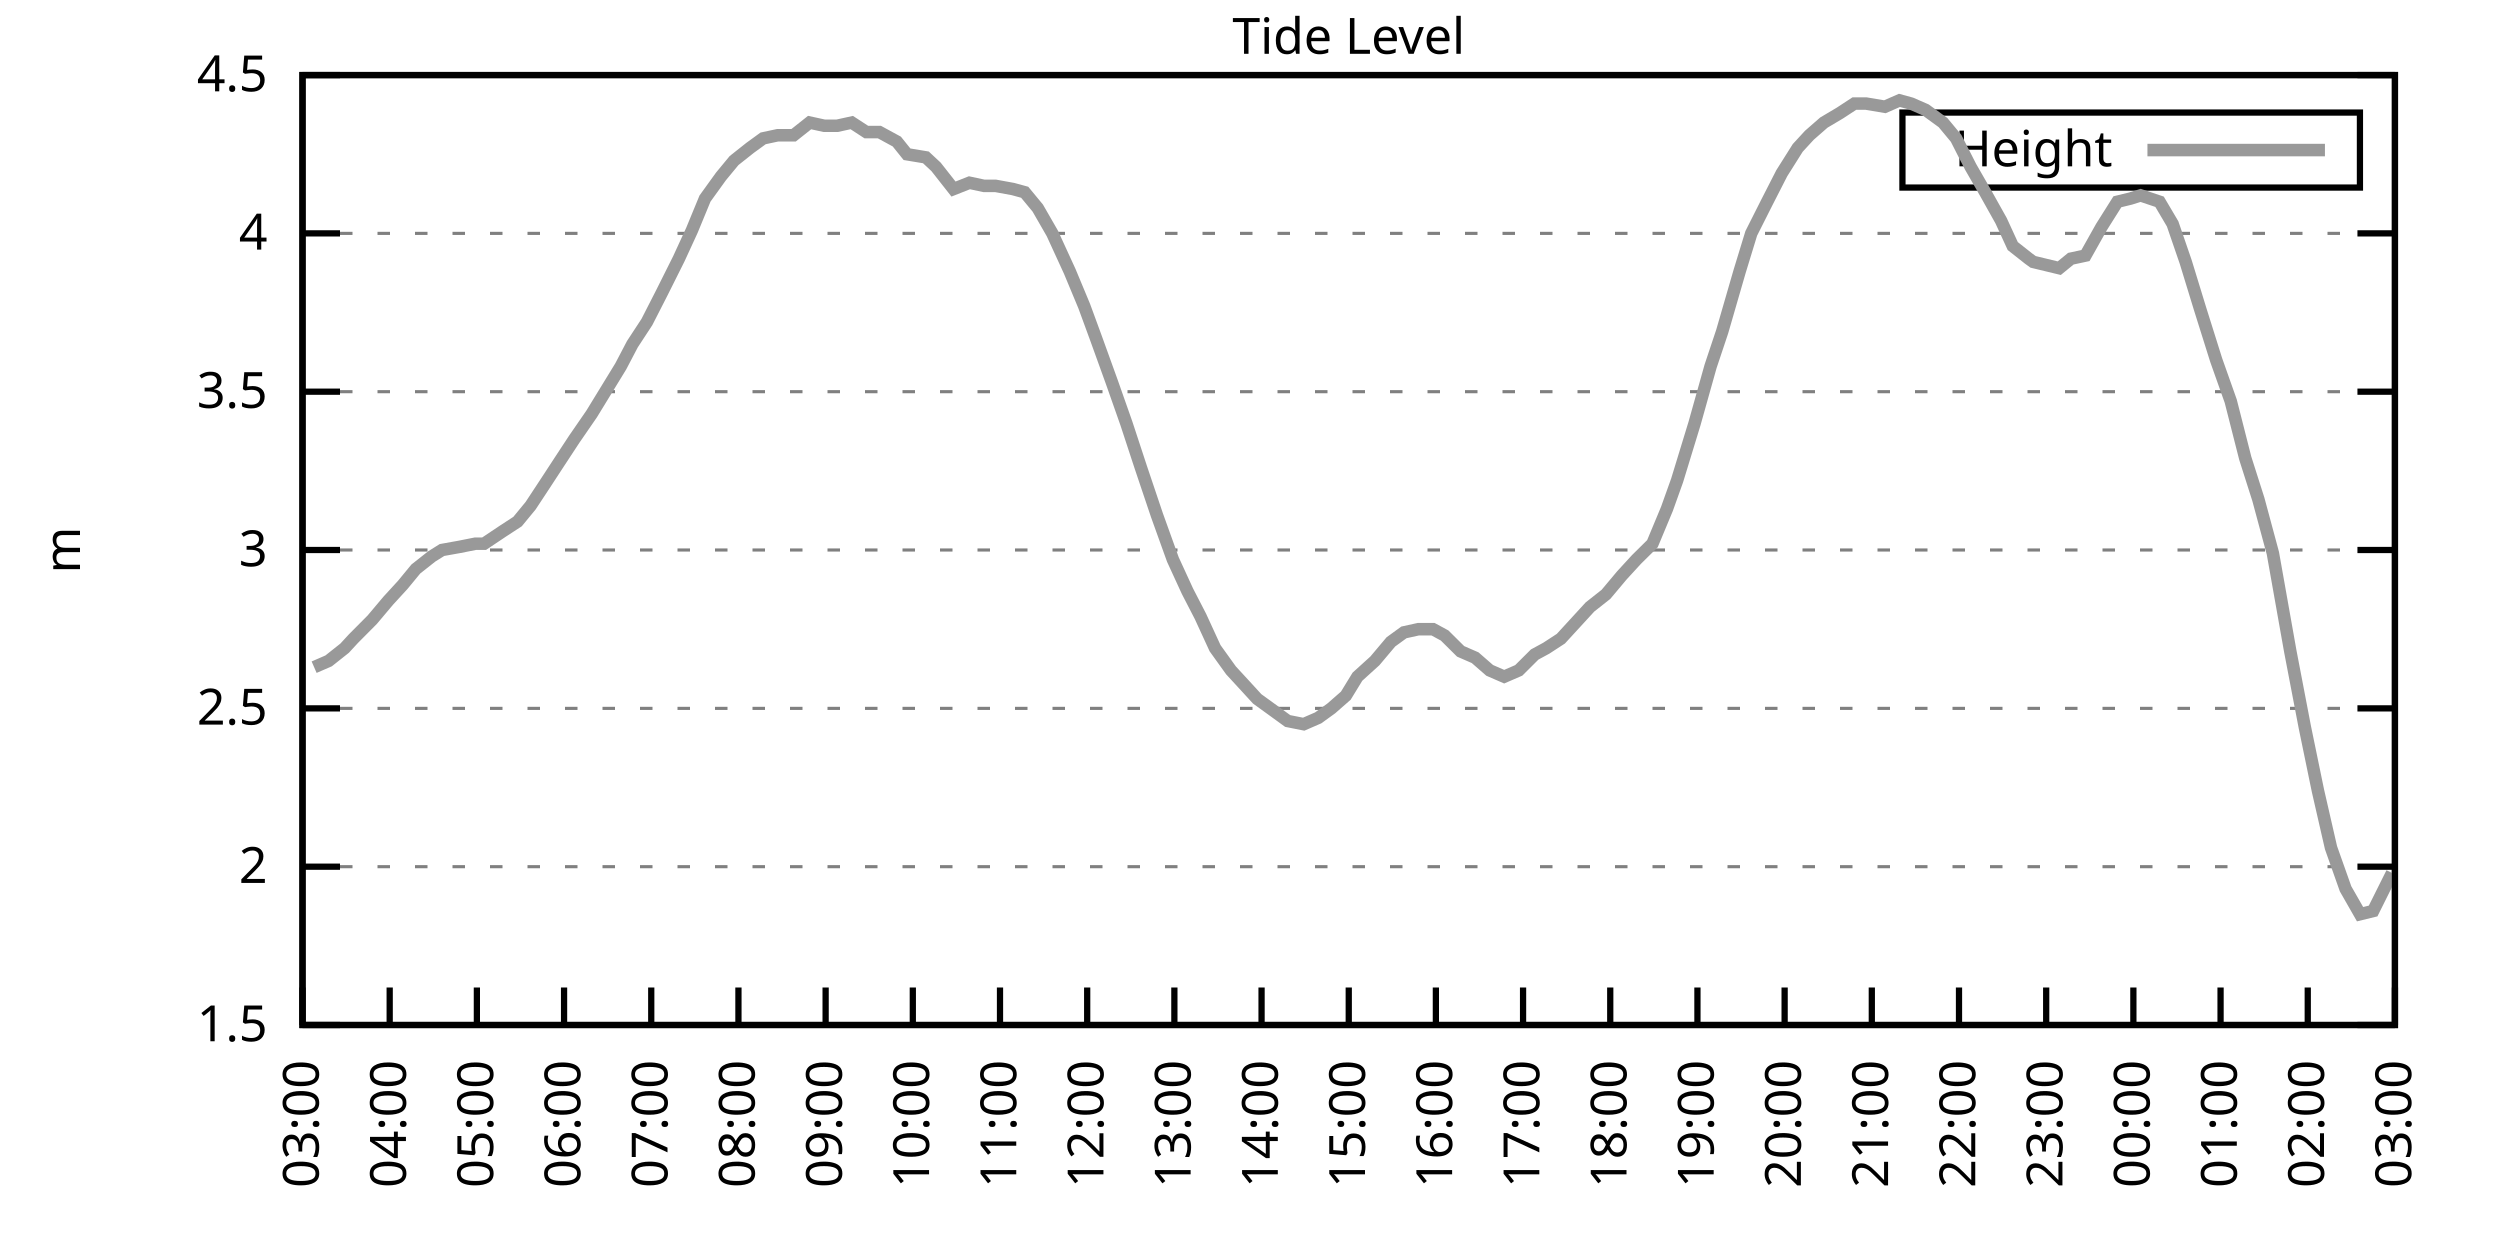
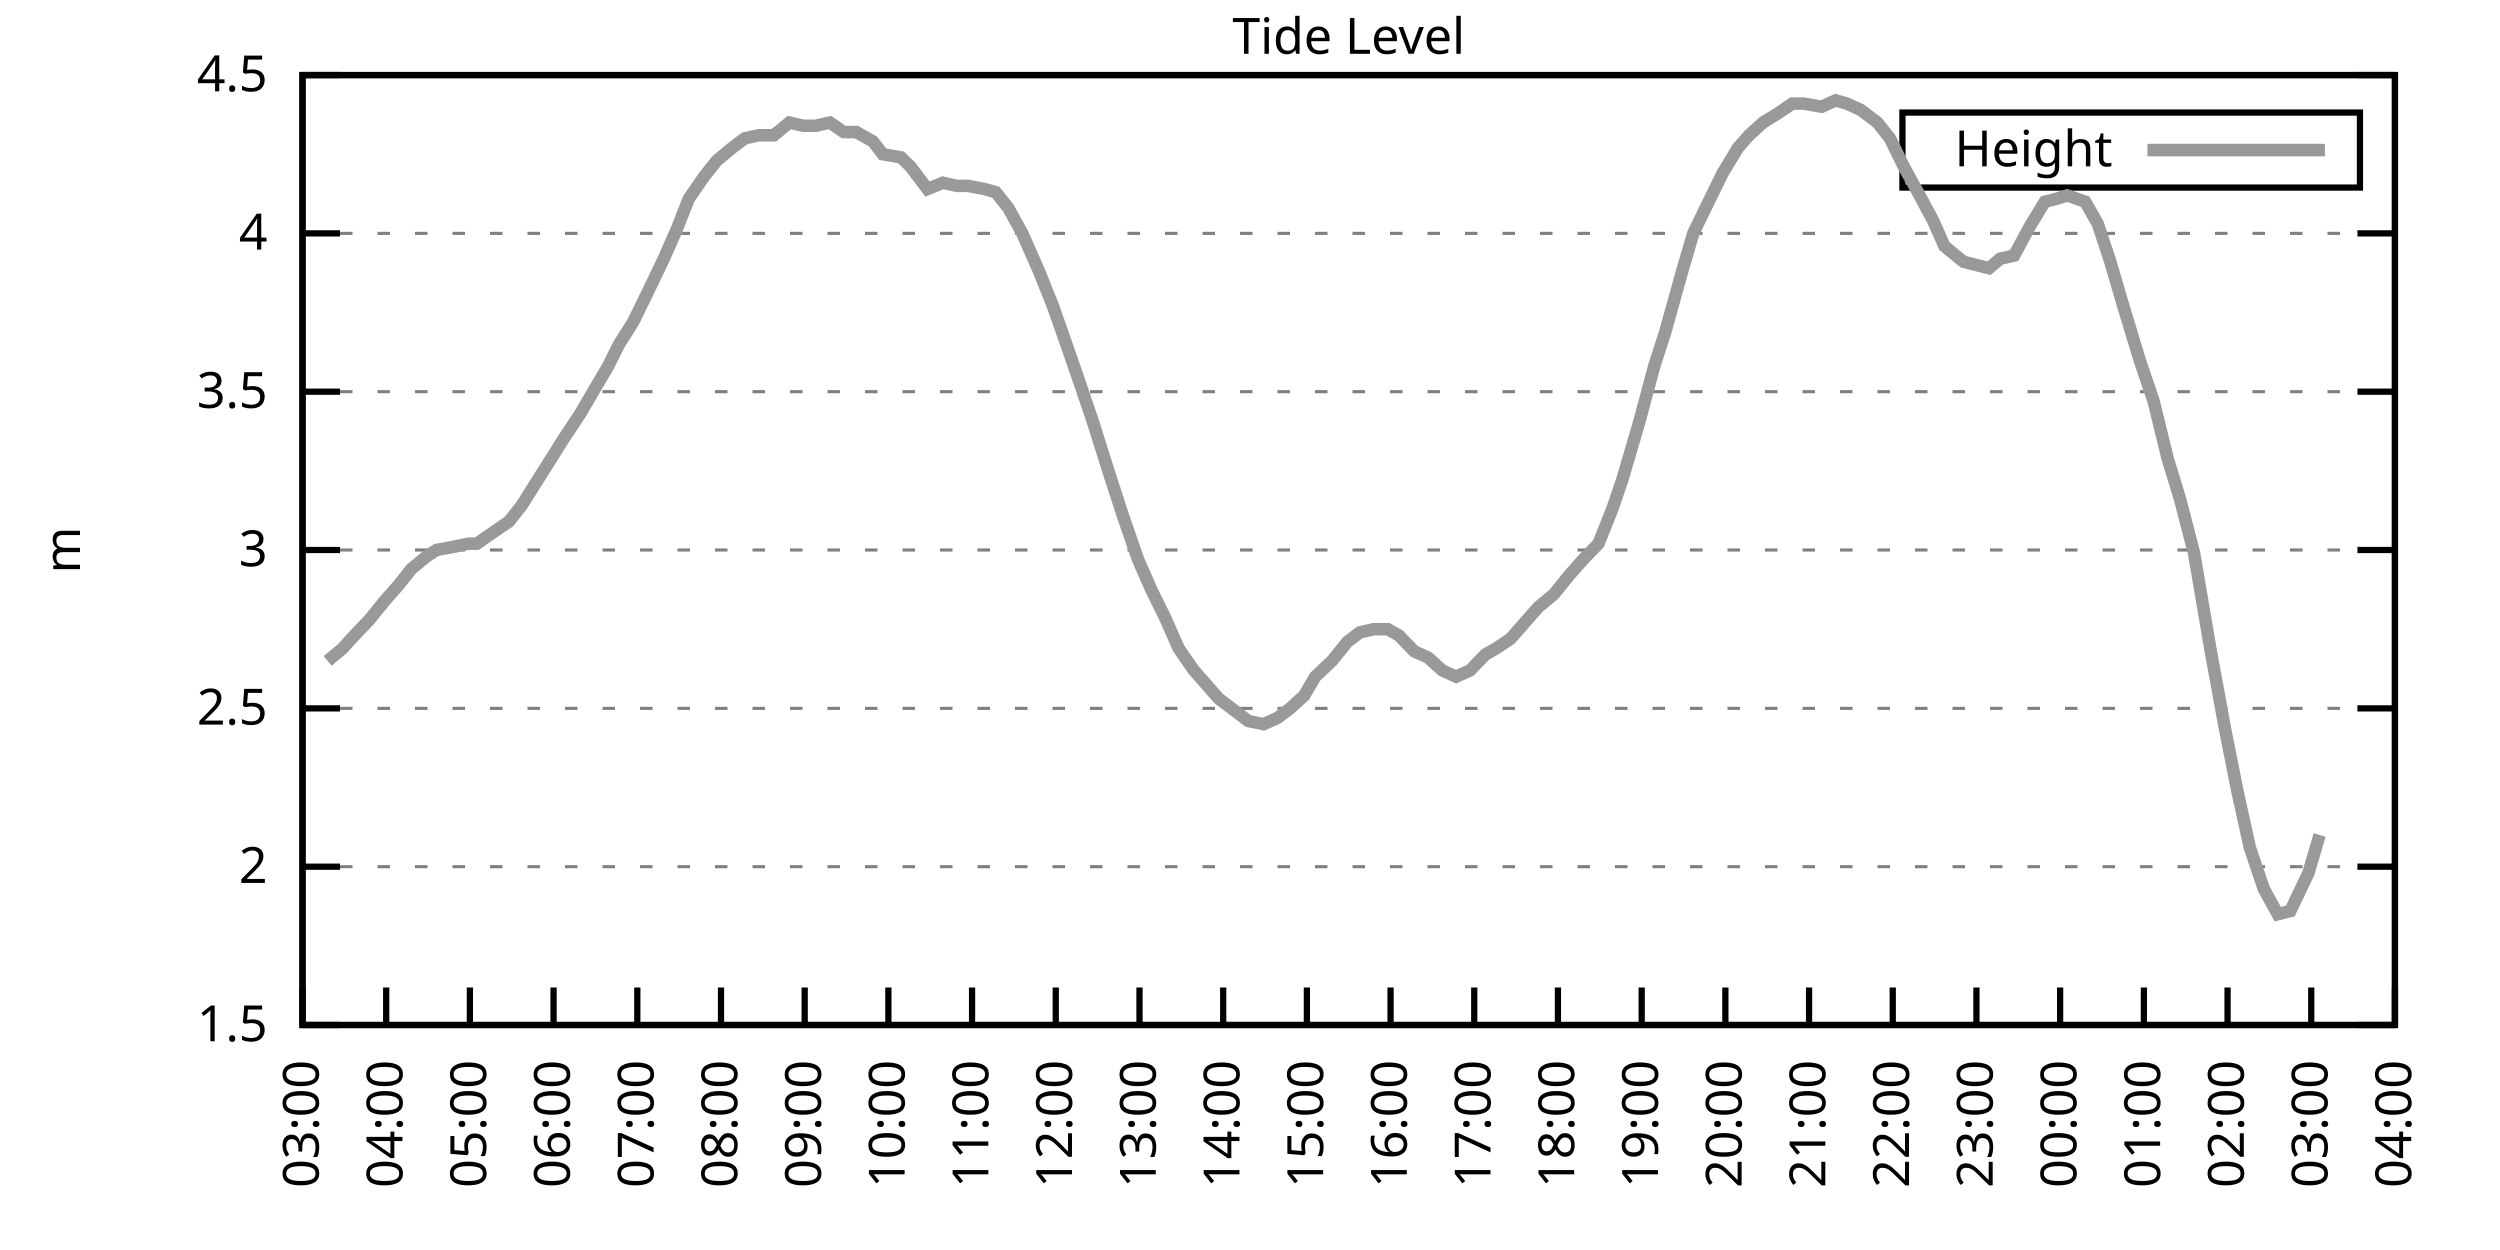
<svg xmlns="http://www.w3.org/2000/svg" xmlns:xlink="http://www.w3.org/1999/xlink" width="400" height="200" viewBox="0 0 400 200">
  <g id="gnuplot_canvas">
    <rect x="0" y="0" width="400" height="200" fill="none" />
    <defs>
      <circle id="gpDot" r="0.5" stroke-width="0.5" stroke="currentColor" />
      <path id="gpPt0" stroke-width="0.333" stroke="currentColor" d="M-1,0 h2 M0,-1 v2" />
      <path id="gpPt1" stroke-width="0.333" stroke="currentColor" d="M-1,-1 L1,1 M1,-1 L-1,1" />
      <path id="gpPt2" stroke-width="0.333" stroke="currentColor" d="M-1,0 L1,0 M0,-1 L0,1 M-1,-1 L1,1 M-1,1 L1,-1" />
      <rect id="gpPt3" stroke-width="0.333" stroke="currentColor" x="-1" y="-1" width="2" height="2" />
      <rect id="gpPt4" stroke-width="0.333" stroke="currentColor" fill="currentColor" x="-1" y="-1" width="2" height="2" />
      <circle id="gpPt5" stroke-width="0.333" stroke="currentColor" cx="0" cy="0" r="1" />
      <use xlink:href="#gpPt5" id="gpPt6" fill="currentColor" stroke="none" />
      <path id="gpPt7" stroke-width="0.333" stroke="currentColor" d="M0,-1.33 L-1.33,0.67 L1.33,0.67 z" />
      <use xlink:href="#gpPt7" id="gpPt8" fill="currentColor" stroke="none" />
      <use xlink:href="#gpPt7" id="gpPt9" stroke="currentColor" transform="rotate(180)" />
      <use xlink:href="#gpPt9" id="gpPt10" fill="currentColor" stroke="none" />
      <use xlink:href="#gpPt3" id="gpPt11" stroke="currentColor" transform="rotate(45)" />
      <use xlink:href="#gpPt11" id="gpPt12" fill="currentColor" stroke="none" />
      <path id="gpPt13" stroke-width="0.333" stroke="currentColor" d="M0,1.330 L1.265,0.411 L0.782,-1.067 L-0.782,-1.076 L-1.265,0.411 z" />
      <use xlink:href="#gpPt13" id="gpPt14" fill="currentColor" stroke="none" />
      <filter id="textbox" filterUnits="objectBoundingBox" x="0" y="0" height="1" width="1">
        <feFlood flood-color="white" flood-opacity="1" result="bgnd" />
        <feComposite in="SourceGraphic" in2="bgnd" operator="atop" />
      </filter>
      <filter id="greybox" filterUnits="objectBoundingBox" x="0" y="0" height="1" width="1">
        <feFlood flood-color="lightgrey" flood-opacity="1" result="grey" />
        <feComposite in="SourceGraphic" in2="grey" operator="atop" />
      </filter>
    </defs>
    <g fill="none" color="white" stroke="currentColor" stroke-width="1.00" stroke-linecap="butt" stroke-linejoin="miter">
</g>
    <g fill="none" color="black" stroke="currentColor" stroke-width="1.00" stroke-linecap="butt" stroke-linejoin="miter">
      <g stroke="none" shape-rendering="crispEdges">
        <polygon fill="rgb(255, 255, 255)" points="48.40,164.00 383.18,164.00 383.18,12.02 48.40,12.02 " />
      </g>
    </g>
    <g fill="none" color="black" stroke="currentColor" stroke-width="1.00" stroke-linecap="butt" stroke-linejoin="miter">
</g>
    <g fill="none" color="black" stroke="black" stroke-width="0.50" stroke-linecap="butt" stroke-linejoin="miter">
</g>
    <g fill="none" color="gray" stroke="currentColor" stroke-width="0.50" stroke-linecap="butt" stroke-linejoin="miter">
      <path stroke="gray" stroke-dasharray="2,4" class="gridline" d="M48.40,164.00 L383.19,164.00  " />
    </g>
    <g fill="none" color="gray" stroke="gray" stroke-width="1.00" stroke-linecap="butt" stroke-linejoin="miter">
</g>
    <g fill="none" color="black" stroke="currentColor" stroke-width="1.00" stroke-linecap="butt" stroke-linejoin="miter">
      <path stroke="black" d="M48.40,164.00 L54.40,164.00 M383.19,164.00 L377.19,164.00  " />
      <g transform="translate(42.80,166.60)" stroke="none" fill="black" font-family="Sans" font-size="8.00" text-anchor="end">
        <text>
          <tspan font-family="Sans"> 1.5</tspan>
        </text>
      </g>
    </g>
    <g fill="none" color="black" stroke="currentColor" stroke-width="1.00" stroke-linecap="butt" stroke-linejoin="miter">
</g>
    <g fill="none" color="black" stroke="black" stroke-width="0.50" stroke-linecap="butt" stroke-linejoin="miter">
</g>
    <g fill="none" color="gray" stroke="currentColor" stroke-width="0.50" stroke-linecap="butt" stroke-linejoin="miter">
      <path stroke="gray" stroke-dasharray="2,4" class="gridline" d="M48.40,138.67 L383.19,138.67  " />
    </g>
    <g fill="none" color="gray" stroke="gray" stroke-width="1.00" stroke-linecap="butt" stroke-linejoin="miter">
</g>
    <g fill="none" color="black" stroke="currentColor" stroke-width="1.00" stroke-linecap="butt" stroke-linejoin="miter">
      <path stroke="black" d="M48.40,138.67 L54.40,138.67 M383.19,138.67 L377.19,138.67  " />
      <g transform="translate(42.80,141.27)" stroke="none" fill="black" font-family="Sans" font-size="8.00" text-anchor="end">
        <text>
          <tspan font-family="Sans"> 2</tspan>
        </text>
      </g>
    </g>
    <g fill="none" color="black" stroke="currentColor" stroke-width="1.00" stroke-linecap="butt" stroke-linejoin="miter">
</g>
    <g fill="none" color="black" stroke="black" stroke-width="0.50" stroke-linecap="butt" stroke-linejoin="miter">
</g>
    <g fill="none" color="gray" stroke="currentColor" stroke-width="0.50" stroke-linecap="butt" stroke-linejoin="miter">
      <path stroke="gray" stroke-dasharray="2,4" class="gridline" d="M48.40,113.34 L383.19,113.34  " />
    </g>
    <g fill="none" color="gray" stroke="gray" stroke-width="1.00" stroke-linecap="butt" stroke-linejoin="miter">
</g>
    <g fill="none" color="black" stroke="currentColor" stroke-width="1.00" stroke-linecap="butt" stroke-linejoin="miter">
      <path stroke="black" d="M48.40,113.34 L54.40,113.34 M383.19,113.34 L377.19,113.34  " />
      <g transform="translate(42.80,115.94)" stroke="none" fill="black" font-family="Sans" font-size="8.00" text-anchor="end">
        <text>
          <tspan font-family="Sans"> 2.5</tspan>
        </text>
      </g>
    </g>
    <g fill="none" color="black" stroke="currentColor" stroke-width="1.00" stroke-linecap="butt" stroke-linejoin="miter">
</g>
    <g fill="none" color="black" stroke="black" stroke-width="0.50" stroke-linecap="butt" stroke-linejoin="miter">
</g>
    <g fill="none" color="gray" stroke="currentColor" stroke-width="0.50" stroke-linecap="butt" stroke-linejoin="miter">
      <path stroke="gray" stroke-dasharray="2,4" class="gridline" d="M48.40,88.00 L383.19,88.00  " />
    </g>
    <g fill="none" color="gray" stroke="gray" stroke-width="1.00" stroke-linecap="butt" stroke-linejoin="miter">
</g>
    <g fill="none" color="black" stroke="currentColor" stroke-width="1.00" stroke-linecap="butt" stroke-linejoin="miter">
      <path stroke="black" d="M48.40,88.00 L54.40,88.00 M383.19,88.00 L377.19,88.00  " />
      <g transform="translate(42.80,90.60)" stroke="none" fill="black" font-family="Sans" font-size="8.00" text-anchor="end">
        <text>
          <tspan font-family="Sans"> 3</tspan>
        </text>
      </g>
    </g>
    <g fill="none" color="black" stroke="currentColor" stroke-width="1.00" stroke-linecap="butt" stroke-linejoin="miter">
</g>
    <g fill="none" color="black" stroke="black" stroke-width="0.50" stroke-linecap="butt" stroke-linejoin="miter">
</g>
    <g fill="none" color="gray" stroke="currentColor" stroke-width="0.50" stroke-linecap="butt" stroke-linejoin="miter">
      <path stroke="gray" stroke-dasharray="2,4" class="gridline" d="M48.40,62.67 L383.19,62.67  " />
    </g>
    <g fill="none" color="gray" stroke="gray" stroke-width="1.00" stroke-linecap="butt" stroke-linejoin="miter">
</g>
    <g fill="none" color="black" stroke="currentColor" stroke-width="1.00" stroke-linecap="butt" stroke-linejoin="miter">
      <path stroke="black" d="M48.40,62.67 L54.40,62.67 M383.19,62.67 L377.19,62.67  " />
      <g transform="translate(42.80,65.27)" stroke="none" fill="black" font-family="Sans" font-size="8.00" text-anchor="end">
        <text>
          <tspan font-family="Sans"> 3.5</tspan>
        </text>
      </g>
    </g>
    <g fill="none" color="black" stroke="currentColor" stroke-width="1.00" stroke-linecap="butt" stroke-linejoin="miter">
</g>
    <g fill="none" color="black" stroke="black" stroke-width="0.50" stroke-linecap="butt" stroke-linejoin="miter">
</g>
    <g fill="none" color="gray" stroke="currentColor" stroke-width="0.50" stroke-linecap="butt" stroke-linejoin="miter">
      <path stroke="gray" stroke-dasharray="2,4" class="gridline" d="M48.40,37.34 L383.19,37.34  " />
    </g>
    <g fill="none" color="gray" stroke="gray" stroke-width="1.00" stroke-linecap="butt" stroke-linejoin="miter">
</g>
    <g fill="none" color="black" stroke="currentColor" stroke-width="1.00" stroke-linecap="butt" stroke-linejoin="miter">
      <path stroke="black" d="M48.40,37.34 L54.40,37.34 M383.19,37.34 L377.19,37.34  " />
      <g transform="translate(42.80,39.94)" stroke="none" fill="black" font-family="Sans" font-size="8.00" text-anchor="end">
        <text>
          <tspan font-family="Sans"> 4</tspan>
        </text>
      </g>
    </g>
    <g fill="none" color="black" stroke="currentColor" stroke-width="1.00" stroke-linecap="butt" stroke-linejoin="miter">
</g>
    <g fill="none" color="black" stroke="black" stroke-width="0.50" stroke-linecap="butt" stroke-linejoin="miter">
</g>
    <g fill="none" color="gray" stroke="currentColor" stroke-width="0.50" stroke-linecap="butt" stroke-linejoin="miter">
      <path stroke="gray" stroke-dasharray="2,4" class="gridline" d="M48.40,12.01 L383.19,12.01  " />
    </g>
    <g fill="none" color="gray" stroke="gray" stroke-width="1.00" stroke-linecap="butt" stroke-linejoin="miter">
</g>
    <g fill="none" color="black" stroke="currentColor" stroke-width="1.00" stroke-linecap="butt" stroke-linejoin="miter">
      <path stroke="black" d="M48.40,12.01 L54.40,12.01 M383.19,12.01 L377.19,12.01  " />
      <g transform="translate(42.80,14.61)" stroke="none" fill="black" font-family="Sans" font-size="8.00" text-anchor="end">
        <text>
          <tspan font-family="Sans"> 4.5</tspan>
        </text>
      </g>
    </g>
    <g fill="none" color="black" stroke="currentColor" stroke-width="1.00" stroke-linecap="butt" stroke-linejoin="miter">
      <path stroke="black" d="M48.40,164.00 L48.40,158.00  " />
      <g transform="translate(51.00,169.60) rotate(270.00)" stroke="none" fill="black" font-family="Sans" font-size="8.00" text-anchor="end">
        <text>
          <tspan font-family="Sans">03:00</tspan>
        </text>
      </g>
    </g>
    <g fill="none" color="black" stroke="currentColor" stroke-width="1.00" stroke-linecap="butt" stroke-linejoin="miter">
-       <path stroke="black" d="M62.35,164.00 L62.35,158.00  " />
-       <g transform="translate(64.95,169.60) rotate(270.00)" stroke="none" fill="black" font-family="Sans" font-size="8.00" text-anchor="end">
+       <path stroke="black" d="M61.79,164.00 L61.79,158.00  " />
+       <g transform="translate(64.39,169.60) rotate(270.00)" stroke="none" fill="black" font-family="Sans" font-size="8.00" text-anchor="end">
        <text>
          <tspan font-family="Sans">04:00</tspan>
        </text>
      </g>
    </g>
    <g fill="none" color="black" stroke="currentColor" stroke-width="1.00" stroke-linecap="butt" stroke-linejoin="miter">
-       <path stroke="black" d="M76.30,164.00 L76.30,158.00  " />
-       <g transform="translate(78.90,169.60) rotate(270.00)" stroke="none" fill="black" font-family="Sans" font-size="8.00" text-anchor="end">
+       <path stroke="black" d="M75.18,164.00 L75.18,158.00  " />
+       <g transform="translate(77.78,169.60) rotate(270.00)" stroke="none" fill="black" font-family="Sans" font-size="8.00" text-anchor="end">
        <text>
          <tspan font-family="Sans">05:00</tspan>
        </text>
      </g>
    </g>
    <g fill="none" color="black" stroke="currentColor" stroke-width="1.00" stroke-linecap="butt" stroke-linejoin="miter">
-       <path stroke="black" d="M90.25,164.00 L90.25,158.00  " />
-       <g transform="translate(92.85,169.60) rotate(270.00)" stroke="none" fill="black" font-family="Sans" font-size="8.00" text-anchor="end">
+       <path stroke="black" d="M88.57,164.00 L88.57,158.00  " />
+       <g transform="translate(91.17,169.60) rotate(270.00)" stroke="none" fill="black" font-family="Sans" font-size="8.00" text-anchor="end">
        <text>
          <tspan font-family="Sans">06:00</tspan>
        </text>
      </g>
    </g>
    <g fill="none" color="black" stroke="currentColor" stroke-width="1.00" stroke-linecap="butt" stroke-linejoin="miter">
-       <path stroke="black" d="M104.20,164.00 L104.20,158.00  " />
-       <g transform="translate(106.80,169.60) rotate(270.00)" stroke="none" fill="black" font-family="Sans" font-size="8.00" text-anchor="end">
+       <path stroke="black" d="M101.97,164.00 L101.97,158.00  " />
+       <g transform="translate(104.57,169.60) rotate(270.00)" stroke="none" fill="black" font-family="Sans" font-size="8.00" text-anchor="end">
        <text>
          <tspan font-family="Sans">07:00</tspan>
        </text>
      </g>
    </g>
    <g fill="none" color="black" stroke="currentColor" stroke-width="1.00" stroke-linecap="butt" stroke-linejoin="miter">
-       <path stroke="black" d="M118.15,164.00 L118.15,158.00  " />
-       <g transform="translate(120.75,169.60) rotate(270.00)" stroke="none" fill="black" font-family="Sans" font-size="8.00" text-anchor="end">
+       <path stroke="black" d="M115.36,164.00 L115.36,158.00  " />
+       <g transform="translate(117.96,169.60) rotate(270.00)" stroke="none" fill="black" font-family="Sans" font-size="8.00" text-anchor="end">
        <text>
          <tspan font-family="Sans">08:00</tspan>
        </text>
      </g>
    </g>
    <g fill="none" color="black" stroke="currentColor" stroke-width="1.00" stroke-linecap="butt" stroke-linejoin="miter">
-       <path stroke="black" d="M132.10,164.00 L132.10,158.00  " />
-       <g transform="translate(134.70,169.60) rotate(270.00)" stroke="none" fill="black" font-family="Sans" font-size="8.00" text-anchor="end">
+       <path stroke="black" d="M128.75,164.00 L128.75,158.00  " />
+       <g transform="translate(131.35,169.60) rotate(270.00)" stroke="none" fill="black" font-family="Sans" font-size="8.00" text-anchor="end">
        <text>
          <tspan font-family="Sans">09:00</tspan>
        </text>
      </g>
    </g>
    <g fill="none" color="black" stroke="currentColor" stroke-width="1.00" stroke-linecap="butt" stroke-linejoin="miter">
-       <path stroke="black" d="M146.05,164.00 L146.05,158.00  " />
-       <g transform="translate(148.65,169.60) rotate(270.00)" stroke="none" fill="black" font-family="Sans" font-size="8.00" text-anchor="end">
+       <path stroke="black" d="M142.14,164.00 L142.14,158.00  " />
+       <g transform="translate(144.74,169.60) rotate(270.00)" stroke="none" fill="black" font-family="Sans" font-size="8.00" text-anchor="end">
        <text>
          <tspan font-family="Sans">10:00</tspan>
        </text>
      </g>
    </g>
    <g fill="none" color="black" stroke="currentColor" stroke-width="1.00" stroke-linecap="butt" stroke-linejoin="miter">
-       <path stroke="black" d="M160.00,164.00 L160.00,158.00  " />
-       <g transform="translate(162.60,169.60) rotate(270.00)" stroke="none" fill="black" font-family="Sans" font-size="8.00" text-anchor="end">
+       <path stroke="black" d="M155.53,164.00 L155.53,158.00  " />
+       <g transform="translate(158.13,169.60) rotate(270.00)" stroke="none" fill="black" font-family="Sans" font-size="8.00" text-anchor="end">
        <text>
          <tspan font-family="Sans">11:00</tspan>
        </text>
      </g>
    </g>
    <g fill="none" color="black" stroke="currentColor" stroke-width="1.00" stroke-linecap="butt" stroke-linejoin="miter">
-       <path stroke="black" d="M173.95,164.00 L173.95,158.00  " />
-       <g transform="translate(176.55,169.60) rotate(270.00)" stroke="none" fill="black" font-family="Sans" font-size="8.00" text-anchor="end">
+       <path stroke="black" d="M168.92,164.00 L168.92,158.00  " />
+       <g transform="translate(171.52,169.60) rotate(270.00)" stroke="none" fill="black" font-family="Sans" font-size="8.00" text-anchor="end">
        <text>
          <tspan font-family="Sans">12:00</tspan>
        </text>
      </g>
    </g>
    <g fill="none" color="black" stroke="currentColor" stroke-width="1.00" stroke-linecap="butt" stroke-linejoin="miter">
-       <path stroke="black" d="M187.90,164.00 L187.90,158.00  " />
-       <g transform="translate(190.50,169.60) rotate(270.00)" stroke="none" fill="black" font-family="Sans" font-size="8.00" text-anchor="end">
+       <path stroke="black" d="M182.32,164.00 L182.32,158.00  " />
+       <g transform="translate(184.92,169.60) rotate(270.00)" stroke="none" fill="black" font-family="Sans" font-size="8.00" text-anchor="end">
        <text>
          <tspan font-family="Sans">13:00</tspan>
        </text>
      </g>
    </g>
    <g fill="none" color="black" stroke="currentColor" stroke-width="1.00" stroke-linecap="butt" stroke-linejoin="miter">
-       <path stroke="black" d="M201.85,164.00 L201.85,158.00  " />
-       <g transform="translate(204.45,169.60) rotate(270.00)" stroke="none" fill="black" font-family="Sans" font-size="8.00" text-anchor="end">
+       <path stroke="black" d="M195.71,164.00 L195.71,158.00  " />
+       <g transform="translate(198.31,169.60) rotate(270.00)" stroke="none" fill="black" font-family="Sans" font-size="8.00" text-anchor="end">
        <text>
          <tspan font-family="Sans">14:00</tspan>
        </text>
      </g>
    </g>
    <g fill="none" color="black" stroke="currentColor" stroke-width="1.00" stroke-linecap="butt" stroke-linejoin="miter">
-       <path stroke="black" d="M215.80,164.00 L215.80,158.00  " />
-       <g transform="translate(218.40,169.60) rotate(270.00)" stroke="none" fill="black" font-family="Sans" font-size="8.00" text-anchor="end">
+       <path stroke="black" d="M209.10,164.00 L209.10,158.00  " />
+       <g transform="translate(211.70,169.60) rotate(270.00)" stroke="none" fill="black" font-family="Sans" font-size="8.00" text-anchor="end">
        <text>
          <tspan font-family="Sans">15:00</tspan>
        </text>
      </g>
    </g>
    <g fill="none" color="black" stroke="currentColor" stroke-width="1.00" stroke-linecap="butt" stroke-linejoin="miter">
-       <path stroke="black" d="M229.74,164.00 L229.74,158.00  " />
-       <g transform="translate(232.34,169.60) rotate(270.00)" stroke="none" fill="black" font-family="Sans" font-size="8.00" text-anchor="end">
+       <path stroke="black" d="M222.49,164.00 L222.49,158.00  " />
+       <g transform="translate(225.09,169.60) rotate(270.00)" stroke="none" fill="black" font-family="Sans" font-size="8.00" text-anchor="end">
        <text>
          <tspan font-family="Sans">16:00</tspan>
        </text>
      </g>
    </g>
    <g fill="none" color="black" stroke="currentColor" stroke-width="1.00" stroke-linecap="butt" stroke-linejoin="miter">
-       <path stroke="black" d="M243.69,164.00 L243.69,158.00  " />
-       <g transform="translate(246.29,169.60) rotate(270.00)" stroke="none" fill="black" font-family="Sans" font-size="8.00" text-anchor="end">
+       <path stroke="black" d="M235.88,164.00 L235.88,158.00  " />
+       <g transform="translate(238.48,169.60) rotate(270.00)" stroke="none" fill="black" font-family="Sans" font-size="8.00" text-anchor="end">
        <text>
          <tspan font-family="Sans">17:00</tspan>
        </text>
      </g>
    </g>
    <g fill="none" color="black" stroke="currentColor" stroke-width="1.00" stroke-linecap="butt" stroke-linejoin="miter">
-       <path stroke="black" d="M257.64,164.00 L257.64,158.00  " />
-       <g transform="translate(260.24,169.60) rotate(270.00)" stroke="none" fill="black" font-family="Sans" font-size="8.00" text-anchor="end">
+       <path stroke="black" d="M249.27,164.00 L249.27,158.00  " />
+       <g transform="translate(251.87,169.60) rotate(270.00)" stroke="none" fill="black" font-family="Sans" font-size="8.00" text-anchor="end">
        <text>
          <tspan font-family="Sans">18:00</tspan>
        </text>
      </g>
    </g>
    <g fill="none" color="black" stroke="currentColor" stroke-width="1.00" stroke-linecap="butt" stroke-linejoin="miter">
-       <path stroke="black" d="M271.59,164.00 L271.59,158.00  " />
-       <g transform="translate(274.19,169.60) rotate(270.00)" stroke="none" fill="black" font-family="Sans" font-size="8.00" text-anchor="end">
+       <path stroke="black" d="M262.67,164.00 L262.67,158.00  " />
+       <g transform="translate(265.27,169.60) rotate(270.00)" stroke="none" fill="black" font-family="Sans" font-size="8.00" text-anchor="end">
        <text>
          <tspan font-family="Sans">19:00</tspan>
        </text>
      </g>
    </g>
    <g fill="none" color="black" stroke="currentColor" stroke-width="1.00" stroke-linecap="butt" stroke-linejoin="miter">
-       <path stroke="black" d="M285.54,164.00 L285.54,158.00  " />
-       <g transform="translate(288.14,169.60) rotate(270.00)" stroke="none" fill="black" font-family="Sans" font-size="8.00" text-anchor="end">
+       <path stroke="black" d="M276.06,164.00 L276.06,158.00  " />
+       <g transform="translate(278.66,169.60) rotate(270.00)" stroke="none" fill="black" font-family="Sans" font-size="8.00" text-anchor="end">
        <text>
          <tspan font-family="Sans">20:00</tspan>
        </text>
      </g>
    </g>
    <g fill="none" color="black" stroke="currentColor" stroke-width="1.00" stroke-linecap="butt" stroke-linejoin="miter">
-       <path stroke="black" d="M299.49,164.00 L299.49,158.00  " />
-       <g transform="translate(302.09,169.60) rotate(270.00)" stroke="none" fill="black" font-family="Sans" font-size="8.00" text-anchor="end">
+       <path stroke="black" d="M289.45,164.00 L289.45,158.00  " />
+       <g transform="translate(292.05,169.60) rotate(270.00)" stroke="none" fill="black" font-family="Sans" font-size="8.00" text-anchor="end">
        <text>
          <tspan font-family="Sans">21:00</tspan>
        </text>
      </g>
    </g>
    <g fill="none" color="black" stroke="currentColor" stroke-width="1.00" stroke-linecap="butt" stroke-linejoin="miter">
-       <path stroke="black" d="M313.44,164.00 L313.44,158.00  " />
-       <g transform="translate(316.04,169.60) rotate(270.00)" stroke="none" fill="black" font-family="Sans" font-size="8.00" text-anchor="end">
+       <path stroke="black" d="M302.84,164.00 L302.84,158.00  " />
+       <g transform="translate(305.44,169.60) rotate(270.00)" stroke="none" fill="black" font-family="Sans" font-size="8.00" text-anchor="end">
        <text>
          <tspan font-family="Sans">22:00</tspan>
        </text>
      </g>
    </g>
    <g fill="none" color="black" stroke="currentColor" stroke-width="1.00" stroke-linecap="butt" stroke-linejoin="miter">
-       <path stroke="black" d="M327.39,164.00 L327.39,158.00  " />
-       <g transform="translate(329.99,169.60) rotate(270.00)" stroke="none" fill="black" font-family="Sans" font-size="8.00" text-anchor="end">
+       <path stroke="black" d="M316.23,164.00 L316.23,158.00  " />
+       <g transform="translate(318.83,169.60) rotate(270.00)" stroke="none" fill="black" font-family="Sans" font-size="8.00" text-anchor="end">
        <text>
          <tspan font-family="Sans">23:00</tspan>
        </text>
      </g>
    </g>
    <g fill="none" color="black" stroke="currentColor" stroke-width="1.00" stroke-linecap="butt" stroke-linejoin="miter">
-       <path stroke="black" d="M341.34,164.00 L341.34,158.00  " />
-       <g transform="translate(343.94,169.60) rotate(270.00)" stroke="none" fill="black" font-family="Sans" font-size="8.00" text-anchor="end">
+       <path stroke="black" d="M329.62,164.00 L329.62,158.00  " />
+       <g transform="translate(332.22,169.60) rotate(270.00)" stroke="none" fill="black" font-family="Sans" font-size="8.00" text-anchor="end">
        <text>
          <tspan font-family="Sans">00:00</tspan>
        </text>
      </g>
    </g>
    <g fill="none" color="black" stroke="currentColor" stroke-width="1.00" stroke-linecap="butt" stroke-linejoin="miter">
-       <path stroke="black" d="M355.29,164.00 L355.29,158.00  " />
-       <g transform="translate(357.89,169.60) rotate(270.00)" stroke="none" fill="black" font-family="Sans" font-size="8.00" text-anchor="end">
+       <path stroke="black" d="M343.02,164.00 L343.02,158.00  " />
+       <g transform="translate(345.62,169.60) rotate(270.00)" stroke="none" fill="black" font-family="Sans" font-size="8.00" text-anchor="end">
        <text>
          <tspan font-family="Sans">01:00</tspan>
        </text>
      </g>
    </g>
    <g fill="none" color="black" stroke="currentColor" stroke-width="1.00" stroke-linecap="butt" stroke-linejoin="miter">
-       <path stroke="black" d="M369.24,164.00 L369.24,158.00  " />
-       <g transform="translate(371.84,169.60) rotate(270.00)" stroke="none" fill="black" font-family="Sans" font-size="8.00" text-anchor="end">
+       <path stroke="black" d="M356.41,164.00 L356.41,158.00  " />
+       <g transform="translate(359.01,169.60) rotate(270.00)" stroke="none" fill="black" font-family="Sans" font-size="8.00" text-anchor="end">
        <text>
          <tspan font-family="Sans">02:00</tspan>
+         </text>
+       </g>
+     </g>
+     <g fill="none" color="black" stroke="currentColor" stroke-width="1.00" stroke-linecap="butt" stroke-linejoin="miter">
+       <path stroke="black" d="M369.80,164.00 L369.80,158.00  " />
+       <g transform="translate(372.40,169.60) rotate(270.00)" stroke="none" fill="black" font-family="Sans" font-size="8.00" text-anchor="end">
+         <text>
+           <tspan font-family="Sans">03:00</tspan>
        </text>
      </g>
    </g>
    <g fill="none" color="black" stroke="currentColor" stroke-width="1.00" stroke-linecap="butt" stroke-linejoin="miter">
      <path stroke="black" d="M383.19,164.00 L383.19,158.00  " />
      <g transform="translate(385.79,169.60) rotate(270.00)" stroke="none" fill="black" font-family="Sans" font-size="8.00" text-anchor="end">
        <text>
-           <tspan font-family="Sans">03:00</tspan>
+           <tspan font-family="Sans">04:00</tspan>
        </text>
      </g>
    </g>
    <g fill="none" color="black" stroke="currentColor" stroke-width="1.00" stroke-linecap="butt" stroke-linejoin="miter">
</g>
    <g fill="none" color="black" stroke="currentColor" stroke-width="1.00" stroke-linecap="butt" stroke-linejoin="miter">
      <path stroke="black" d="M48.40,12.01 L48.40,164.00 L383.19,164.00 L383.19,12.01 L48.40,12.01 Z  " />
    </g>
    <g fill="none" color="black" stroke="currentColor" stroke-width="1.00" stroke-linecap="butt" stroke-linejoin="miter">
</g>
    <g fill="none" color="black" stroke="currentColor" stroke-width="1.00" stroke-linecap="butt" stroke-linejoin="miter">
      <path stroke="black" d="M304.39,30.01 L304.39,18.01 L377.59,18.01 L377.59,30.01 L304.39,30.01 Z  " />
    </g>
    <g id="Tide_level_plot_1">
      <g fill="none" color="white" stroke="black" stroke-width="2.00" stroke-linecap="butt" stroke-linejoin="miter">
</g>
      <g fill="none" color="black" stroke="currentColor" stroke-width="2.00" stroke-linecap="butt" stroke-linejoin="miter">
        <g transform="translate(337.99,26.61)" stroke="none" fill="black" font-family="Sans" font-size="8.00" text-anchor="end">
          <text>
            <tspan font-family="Sans">Height</tspan>
          </text>
        </g>
      </g>
      <g fill="none" color="black" stroke="currentColor" stroke-width="2.00" stroke-linecap="butt" stroke-linejoin="miter">
-         <path stroke="rgb(153, 153, 153)" d="M343.59,24.01 L371.99,24.01 M50.26,106.75 L52.58,105.74 L55.14,103.71 L56.54,102.19 L59.56,99.15 L62.12,96.11   L64.44,93.58 L66.53,91.04 L69.09,89.02 L70.72,88.00 L73.51,87.50 L76.07,86.99 L77.46,86.99 L80.48,84.97   L82.81,83.45 L84.90,80.91 L87.23,77.37 L89.55,73.82 L91.88,70.27 L94.67,66.22 L96.53,63.18 L99.32,58.62   L101.18,55.07 L103.50,51.53 L105.83,46.97 L108.62,41.39 L110.71,36.84 L112.80,31.77 L115.36,28.22 L117.45,25.69   L120.01,23.66 L122.10,22.14 L124.43,21.64 L126.98,21.64 L129.54,19.61 L131.87,20.12 L133.96,20.12 L136.28,19.61   L138.61,21.13 L140.70,21.13 L143.49,22.65 L145.12,24.68 L148.14,25.18 L149.77,26.70 L152.56,30.25 L155.11,29.24   L157.44,29.74 L159.30,29.74 L162.09,30.25 L163.95,30.76 L166.04,33.29 L168.37,37.34 L171.16,43.42 L173.48,48.99   L175.34,54.06 L177.90,61.15 L180.22,67.74 L182.55,74.83 L185.11,82.43 L187.66,89.52 L189.99,94.59 L192.08,98.64   L194.41,103.71 L196.96,107.26 L199.29,109.79 L201.15,111.82 L203.94,113.84 L206.03,115.36 L208.59,115.87 L210.91,114.86   L213.01,113.34 L215.33,111.31 L217.19,108.27 L219.98,105.74 L222.54,102.70 L224.63,101.18 L226.95,100.67 L229.28,100.67   L231.14,101.68 L233.70,104.22 L236.02,105.23 L238.35,107.26 L240.67,108.27 L243.00,107.26 L245.55,104.72 L247.41,103.71   L249.74,102.19 L252.53,99.15 L254.39,97.12 L256.95,95.10 L259.50,92.06 L261.83,89.52 L264.39,86.99 L266.71,81.42   L268.34,76.86 L271.13,67.74 L273.69,58.62 L275.55,53.05 L278.34,43.42 L280.20,37.34 L282.75,32.28 L285.08,27.72   L287.64,23.66 L289.50,21.64 L291.82,19.61 L294.38,18.09 L296.70,16.57 L298.56,16.57 L301.58,17.08 L303.91,16.06   L305.77,16.57 L308.09,17.58 L310.88,19.61 L312.98,22.14 L315.30,26.70 L317.63,30.76 L320.18,35.32 L322.04,39.37   L324.60,41.39 L325.30,41.90 L329.48,42.91 L331.34,41.39 L333.67,40.89 L336.23,36.33 L338.78,32.28 L340.88,31.77   L342.50,31.26 L345.53,32.28 L347.62,35.82 L349.71,41.90 L352.04,49.50 L354.59,57.61 L356.92,64.19 L359.24,73.31   L361.34,79.90 L363.66,88.51 L366.45,104.22 L368.78,116.38 L370.87,126.51 L372.96,135.63 L375.29,142.21 L377.61,146.27   L379.70,145.76 L382.73,139.68  " />
+         <path stroke="rgb(153, 153, 153)" d="M343.59,24.01 L371.99,24.01 M52.42,105.74 L54.87,103.71 L56.21,102.19 L59.11,99.15 L61.57,96.11 L63.80,93.58   L65.81,91.04 L68.26,89.02 L69.83,88.00 L72.50,87.50 L74.96,86.99 L76.30,86.99 L79.20,84.97 L81.43,83.45   L83.44,80.91 L85.67,77.37 L87.91,73.82 L90.14,70.27 L92.82,66.22 L94.60,63.18 L97.28,58.62 L99.06,55.07   L101.30,51.53 L103.53,46.97 L106.21,41.39 L108.22,36.84 L110.22,31.77 L112.68,28.22 L114.69,25.69 L117.14,23.66   L119.15,22.14 L121.38,21.64 L123.84,21.64 L126.29,19.61 L128.53,20.12 L130.54,20.12 L132.77,19.61 L135.00,21.13   L137.01,21.13 L139.69,22.65 L141.25,24.68 L144.15,25.18 L145.71,26.70 L148.39,30.25 L150.85,29.24 L153.08,29.74   L154.86,29.74 L157.54,30.25 L159.33,30.76 L161.34,33.29 L163.57,37.34 L166.25,43.42 L168.48,48.99 L170.26,54.06   L172.72,61.15 L174.95,67.74 L177.18,74.83 L179.64,82.43 L182.09,89.52 L184.32,94.59 L186.33,98.64 L188.57,103.71   L191.02,107.26 L193.25,109.79 L195.04,111.82 L197.72,113.84 L199.73,115.36 L202.18,115.87 L204.41,114.86 L206.42,113.34   L208.65,111.31 L210.44,108.27 L213.12,105.74 L215.57,102.70 L217.58,101.18 L219.81,100.67 L222.04,100.67 L223.83,101.68   L226.29,104.22 L228.52,105.23 L230.75,107.26 L232.98,108.27 L235.21,107.26 L237.67,104.72 L239.45,103.71 L241.69,102.19   L244.36,99.15 L246.15,97.12 L248.60,95.10 L251.06,92.06 L253.29,89.52 L255.75,86.99 L257.98,81.42 L259.54,76.86   L262.22,67.74 L264.67,58.62 L266.46,53.05 L269.14,43.42 L270.92,37.34 L273.38,32.28 L275.61,27.72 L278.07,23.66   L279.85,21.64 L282.08,19.61 L284.54,18.09 L286.77,16.57 L288.56,16.57 L291.46,17.08 L293.69,16.06 L295.48,16.57   L297.71,17.58 L300.39,19.61 L302.39,22.14 L304.63,26.70 L306.86,30.76 L309.31,35.32 L311.10,39.37 L313.55,41.39   L314.22,41.90 L318.24,42.91 L320.03,41.39 L322.26,40.89 L324.71,36.33 L327.17,32.28 L329.18,31.77 L330.74,31.26   L333.64,32.28 L335.65,35.82 L337.66,41.90 L339.89,49.50 L342.35,57.61 L344.58,64.19 L346.81,73.31 L348.82,79.90   L351.05,88.51 L353.73,104.22 L355.96,116.38 L357.97,126.51 L359.98,135.63 L362.21,142.21 L364.44,146.27 L366.45,145.76   L369.35,139.68 L371.14,133.60  " />
      </g>
    </g>
    <g fill="none" color="black" stroke="currentColor" stroke-width="2.00" stroke-linecap="butt" stroke-linejoin="miter">
</g>
    <g fill="none" color="black" stroke="black" stroke-width="1.00" stroke-linecap="butt" stroke-linejoin="miter">
</g>
    <g fill="none" color="black" stroke="currentColor" stroke-width="1.00" stroke-linecap="butt" stroke-linejoin="miter">
      <path stroke="black" d="M48.40,12.01 L48.40,164.00 L383.19,164.00 L383.19,12.01 L48.40,12.01 Z  " />
      <g transform="translate(12.80,88.01) rotate(270.00)" stroke="none" fill="black" font-family="Sans" font-size="8.00" text-anchor="middle">
        <text>
          <tspan font-family="Sans">m</tspan>
        </text>
      </g>
    </g>
    <g fill="none" color="black" stroke="currentColor" stroke-width="1.00" stroke-linecap="butt" stroke-linejoin="miter">
</g>
    <g fill="none" color="black" stroke="currentColor" stroke-width="1.00" stroke-linecap="butt" stroke-linejoin="miter">
      <g transform="translate(215.79,8.61)" stroke="none" fill="black" font-family="Sans" font-size="8.00" text-anchor="middle">
        <text>
          <tspan font-family="Sans">Tide Level</tspan>
        </text>
      </g>
    </g>
    <g fill="none" color="black" stroke="currentColor" stroke-width="1.00" stroke-linecap="butt" stroke-linejoin="miter">
</g>
  </g>
</svg>
